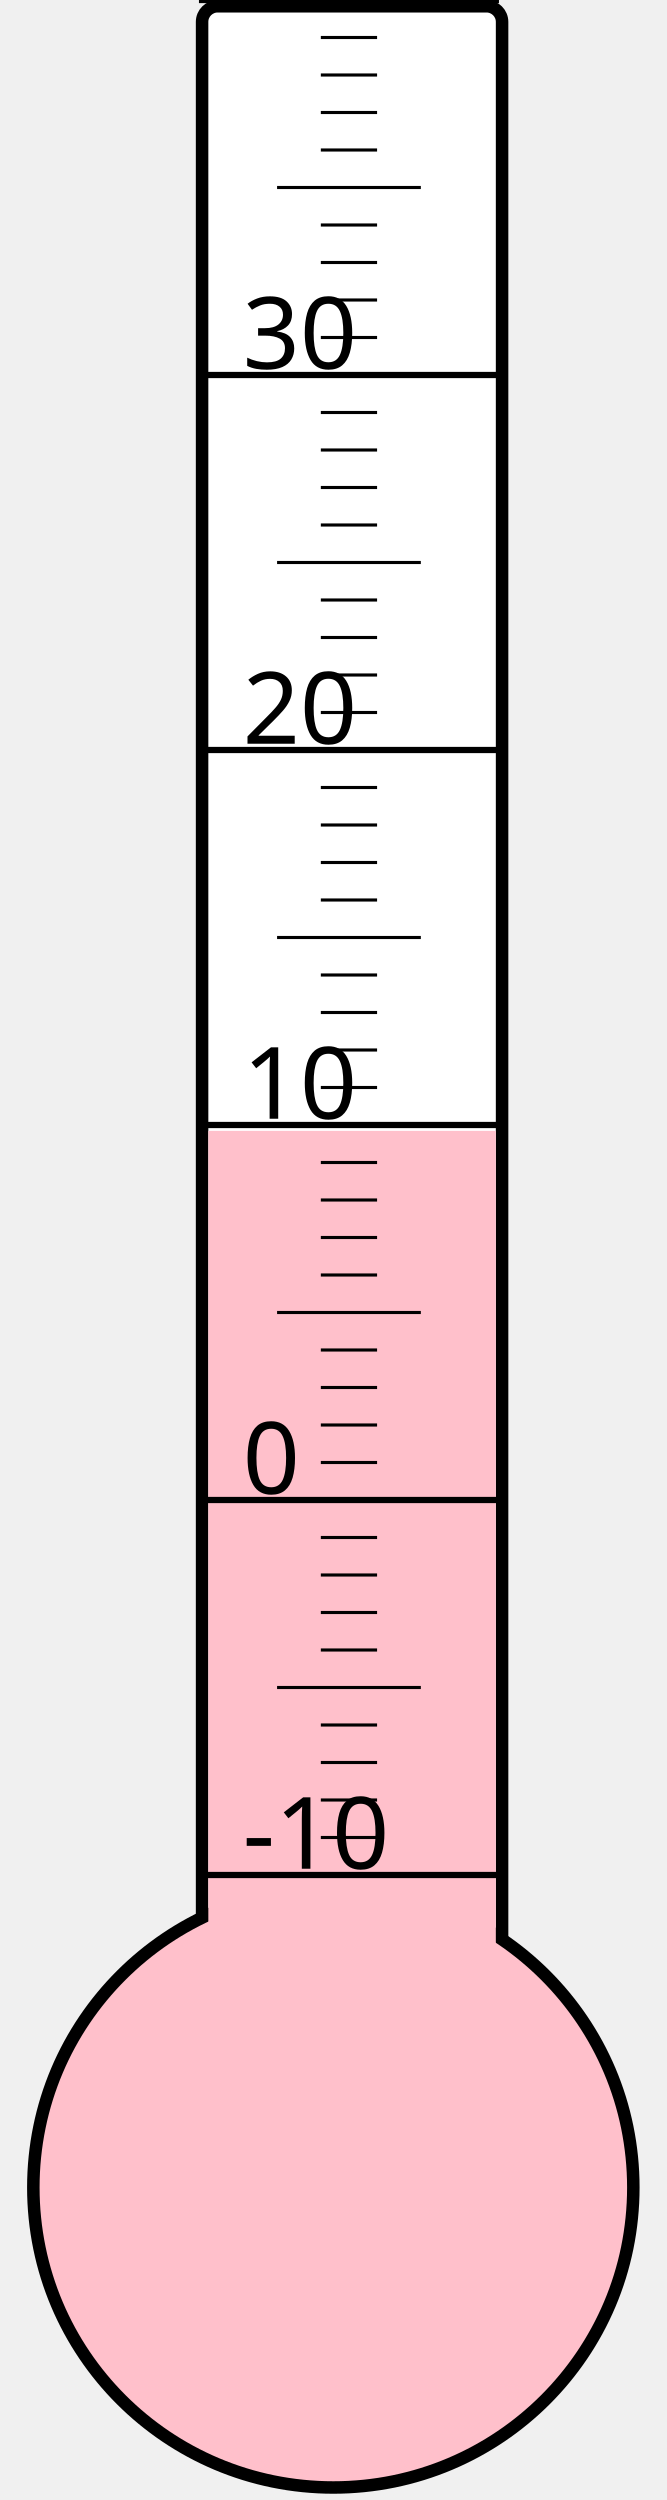
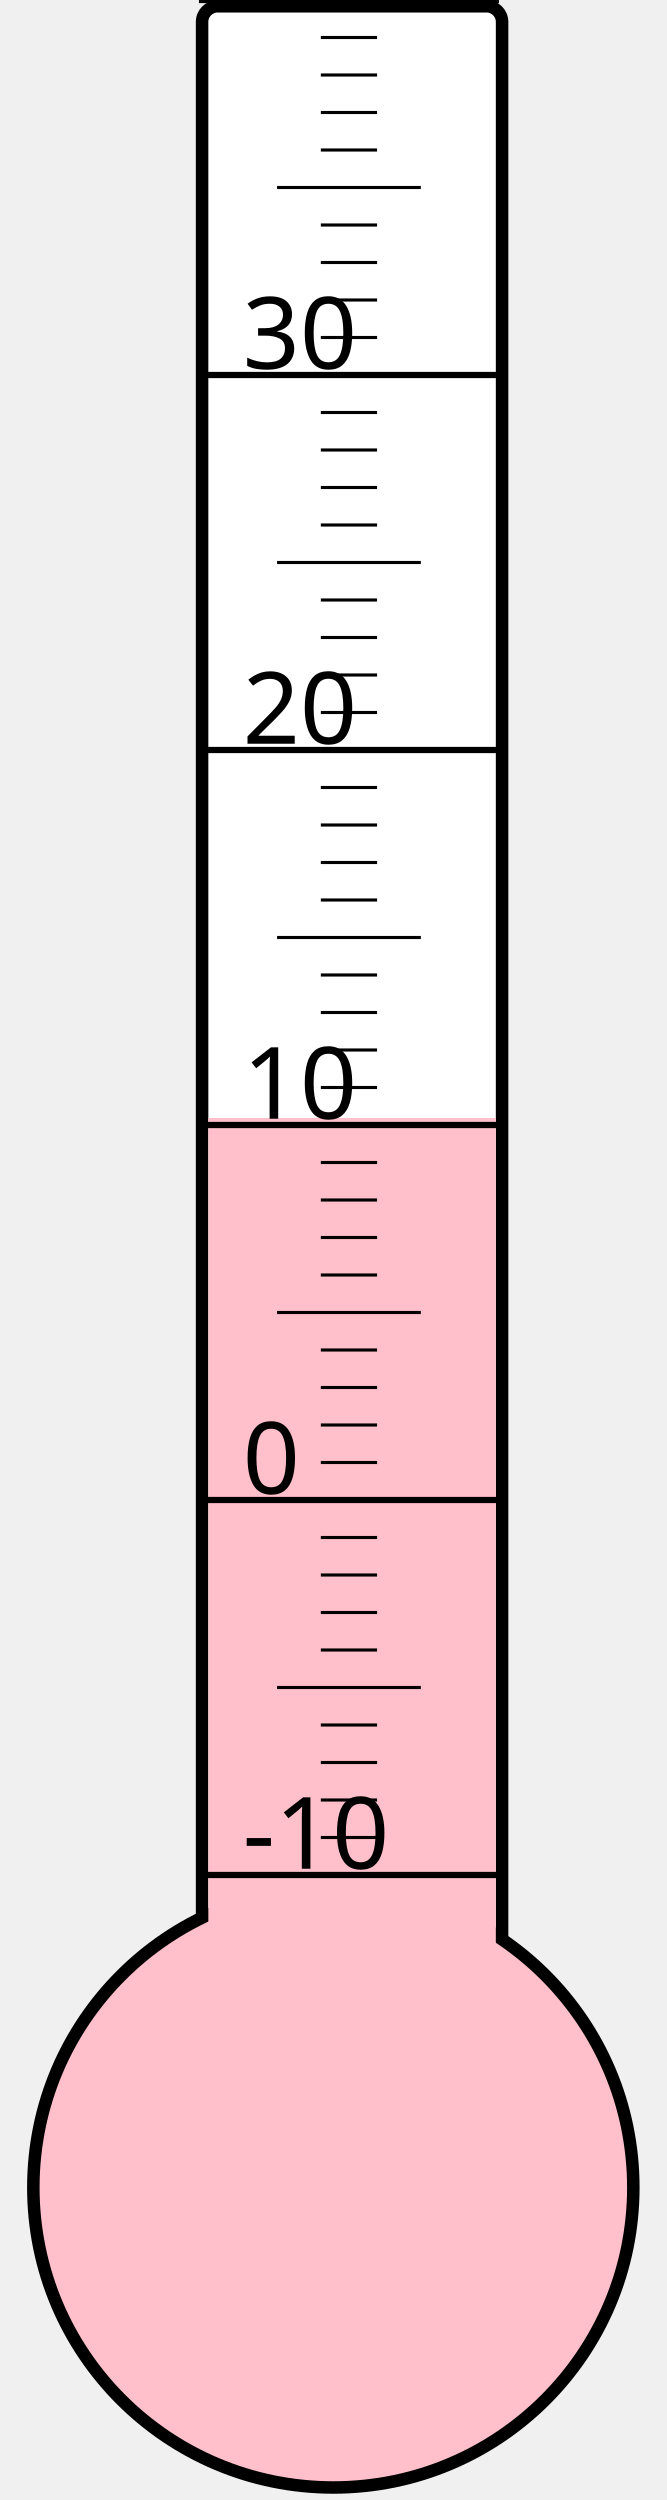
<svg xmlns="http://www.w3.org/2000/svg" width="40px" height="150px" viewBox="0 0 200 800">
  <rect width="200" height="800" x="0" y="0" style="fill: #ffffeb; fill-opacity: 0;" />
  <rect width="96" height="680" x="58" y="2" rx="5" ry="5" style="fill: white; fill-opacity: 1; stroke: black; stroke-width: 4;" />
  <circle cx="100" cy="700" r="96" style="fill: pink; stroke: black; stroke-width: 4;" />
-   <rect width="92" height="338.125" x="60" y="361.875" style="fill: pink; fill-opacity: 1; stroke-width: 0;" />
+   <rect width="92" height="342.25" x="60" y="357.75" style="fill: pink; fill-opacity: 1; stroke-width: 0;" />
  <text x="71" y="598" style="font-family: sans-serif; font-size: 24pt;">-10</text>
  <text x="71" y="478" style="font-family: sans-serif; font-size: 24pt;">0</text>
  <text x="71" y="358" style="font-family: sans-serif; font-size: 24pt;">10</text>
  <text x="71" y="238" style="font-family: sans-serif; font-size: 24pt;">20</text>
  <text x="71" y="118" style="font-family: sans-serif; font-size: 24pt;">30</text>
  <g style="stroke: black;">
    <line x1="57" y1="600" x2="153" y2="600" style="stroke-width: 2;" />
    <line x1="96" y1="588" x2="114" y2="588" style="stroke-width: 1;" />
    <line x1="96" y1="576" x2="114" y2="576" style="stroke-width: 1;" />
    <line x1="96" y1="564" x2="114" y2="564" style="stroke-width: 1;" />
    <line x1="96" y1="552" x2="114" y2="552" style="stroke-width: 1;" />
    <line x1="82" y1="540" x2="128" y2="540" style="stroke-width: 1;" />
    <line x1="96" y1="528" x2="114" y2="528" style="stroke-width: 1;" />
    <line x1="96" y1="516" x2="114" y2="516" style="stroke-width: 1;" />
    <line x1="96" y1="504" x2="114" y2="504" style="stroke-width: 1;" />
    <line x1="96" y1="492" x2="114" y2="492" style="stroke-width: 1;" />
    <line x1="57" y1="480" x2="153" y2="480" style="stroke-width: 2;" />
    <line x1="96" y1="468" x2="114" y2="468" style="stroke-width: 1;" />
    <line x1="96" y1="456" x2="114" y2="456" style="stroke-width: 1;" />
    <line x1="96" y1="444" x2="114" y2="444" style="stroke-width: 1;" />
    <line x1="96" y1="432" x2="114" y2="432" style="stroke-width: 1;" />
    <line x1="82" y1="420" x2="128" y2="420" style="stroke-width: 1;" />
    <line x1="96" y1="408" x2="114" y2="408" style="stroke-width: 1;" />
    <line x1="96" y1="396" x2="114" y2="396" style="stroke-width: 1;" />
    <line x1="96" y1="384" x2="114" y2="384" style="stroke-width: 1;" />
    <line x1="96" y1="372" x2="114" y2="372" style="stroke-width: 1;" />
    <line x1="57" y1="360" x2="153" y2="360" style="stroke-width: 2;" />
    <line x1="96" y1="348" x2="114" y2="348" style="stroke-width: 1;" />
    <line x1="96" y1="336" x2="114" y2="336" style="stroke-width: 1;" />
    <line x1="96" y1="324" x2="114" y2="324" style="stroke-width: 1;" />
    <line x1="96" y1="312" x2="114" y2="312" style="stroke-width: 1;" />
    <line x1="82" y1="300" x2="128" y2="300" style="stroke-width: 1;" />
    <line x1="96" y1="288" x2="114" y2="288" style="stroke-width: 1;" />
    <line x1="96" y1="276" x2="114" y2="276" style="stroke-width: 1;" />
    <line x1="96" y1="264" x2="114" y2="264" style="stroke-width: 1;" />
    <line x1="96" y1="252" x2="114" y2="252" style="stroke-width: 1;" />
    <line x1="57" y1="240" x2="153" y2="240" style="stroke-width: 2;" />
    <line x1="96" y1="228" x2="114" y2="228" style="stroke-width: 1;" />
    <line x1="96" y1="216" x2="114" y2="216" style="stroke-width: 1;" />
    <line x1="96" y1="204" x2="114" y2="204" style="stroke-width: 1;" />
    <line x1="96" y1="192" x2="114" y2="192" style="stroke-width: 1;" />
    <line x1="82" y1="180" x2="128" y2="180" style="stroke-width: 1;" />
    <line x1="96" y1="168" x2="114" y2="168" style="stroke-width: 1;" />
    <line x1="96" y1="156" x2="114" y2="156" style="stroke-width: 1;" />
    <line x1="96" y1="144" x2="114" y2="144" style="stroke-width: 1;" />
    <line x1="96" y1="132" x2="114" y2="132" style="stroke-width: 1;" />
    <line x1="57" y1="120" x2="153" y2="120" style="stroke-width: 2;" />
    <line x1="96" y1="108" x2="114" y2="108" style="stroke-width: 1;" />
    <line x1="96" y1="96" x2="114" y2="96" style="stroke-width: 1;" />
    <line x1="96" y1="84" x2="114" y2="84" style="stroke-width: 1;" />
    <line x1="96" y1="72" x2="114" y2="72" style="stroke-width: 1;" />
    <line x1="82" y1="60" x2="128" y2="60" style="stroke-width: 1;" />
    <line x1="96" y1="48" x2="114" y2="48" style="stroke-width: 1;" />
    <line x1="96" y1="36" x2="114" y2="36" style="stroke-width: 1;" />
    <line x1="96" y1="24" x2="114" y2="24" style="stroke-width: 1;" />
    <line x1="96" y1="12" x2="114" y2="12" style="stroke-width: 1;" />
    <line x1="57" y1="0" x2="153" y2="0" style="stroke-width: 2;" />
  </g>
</svg>
